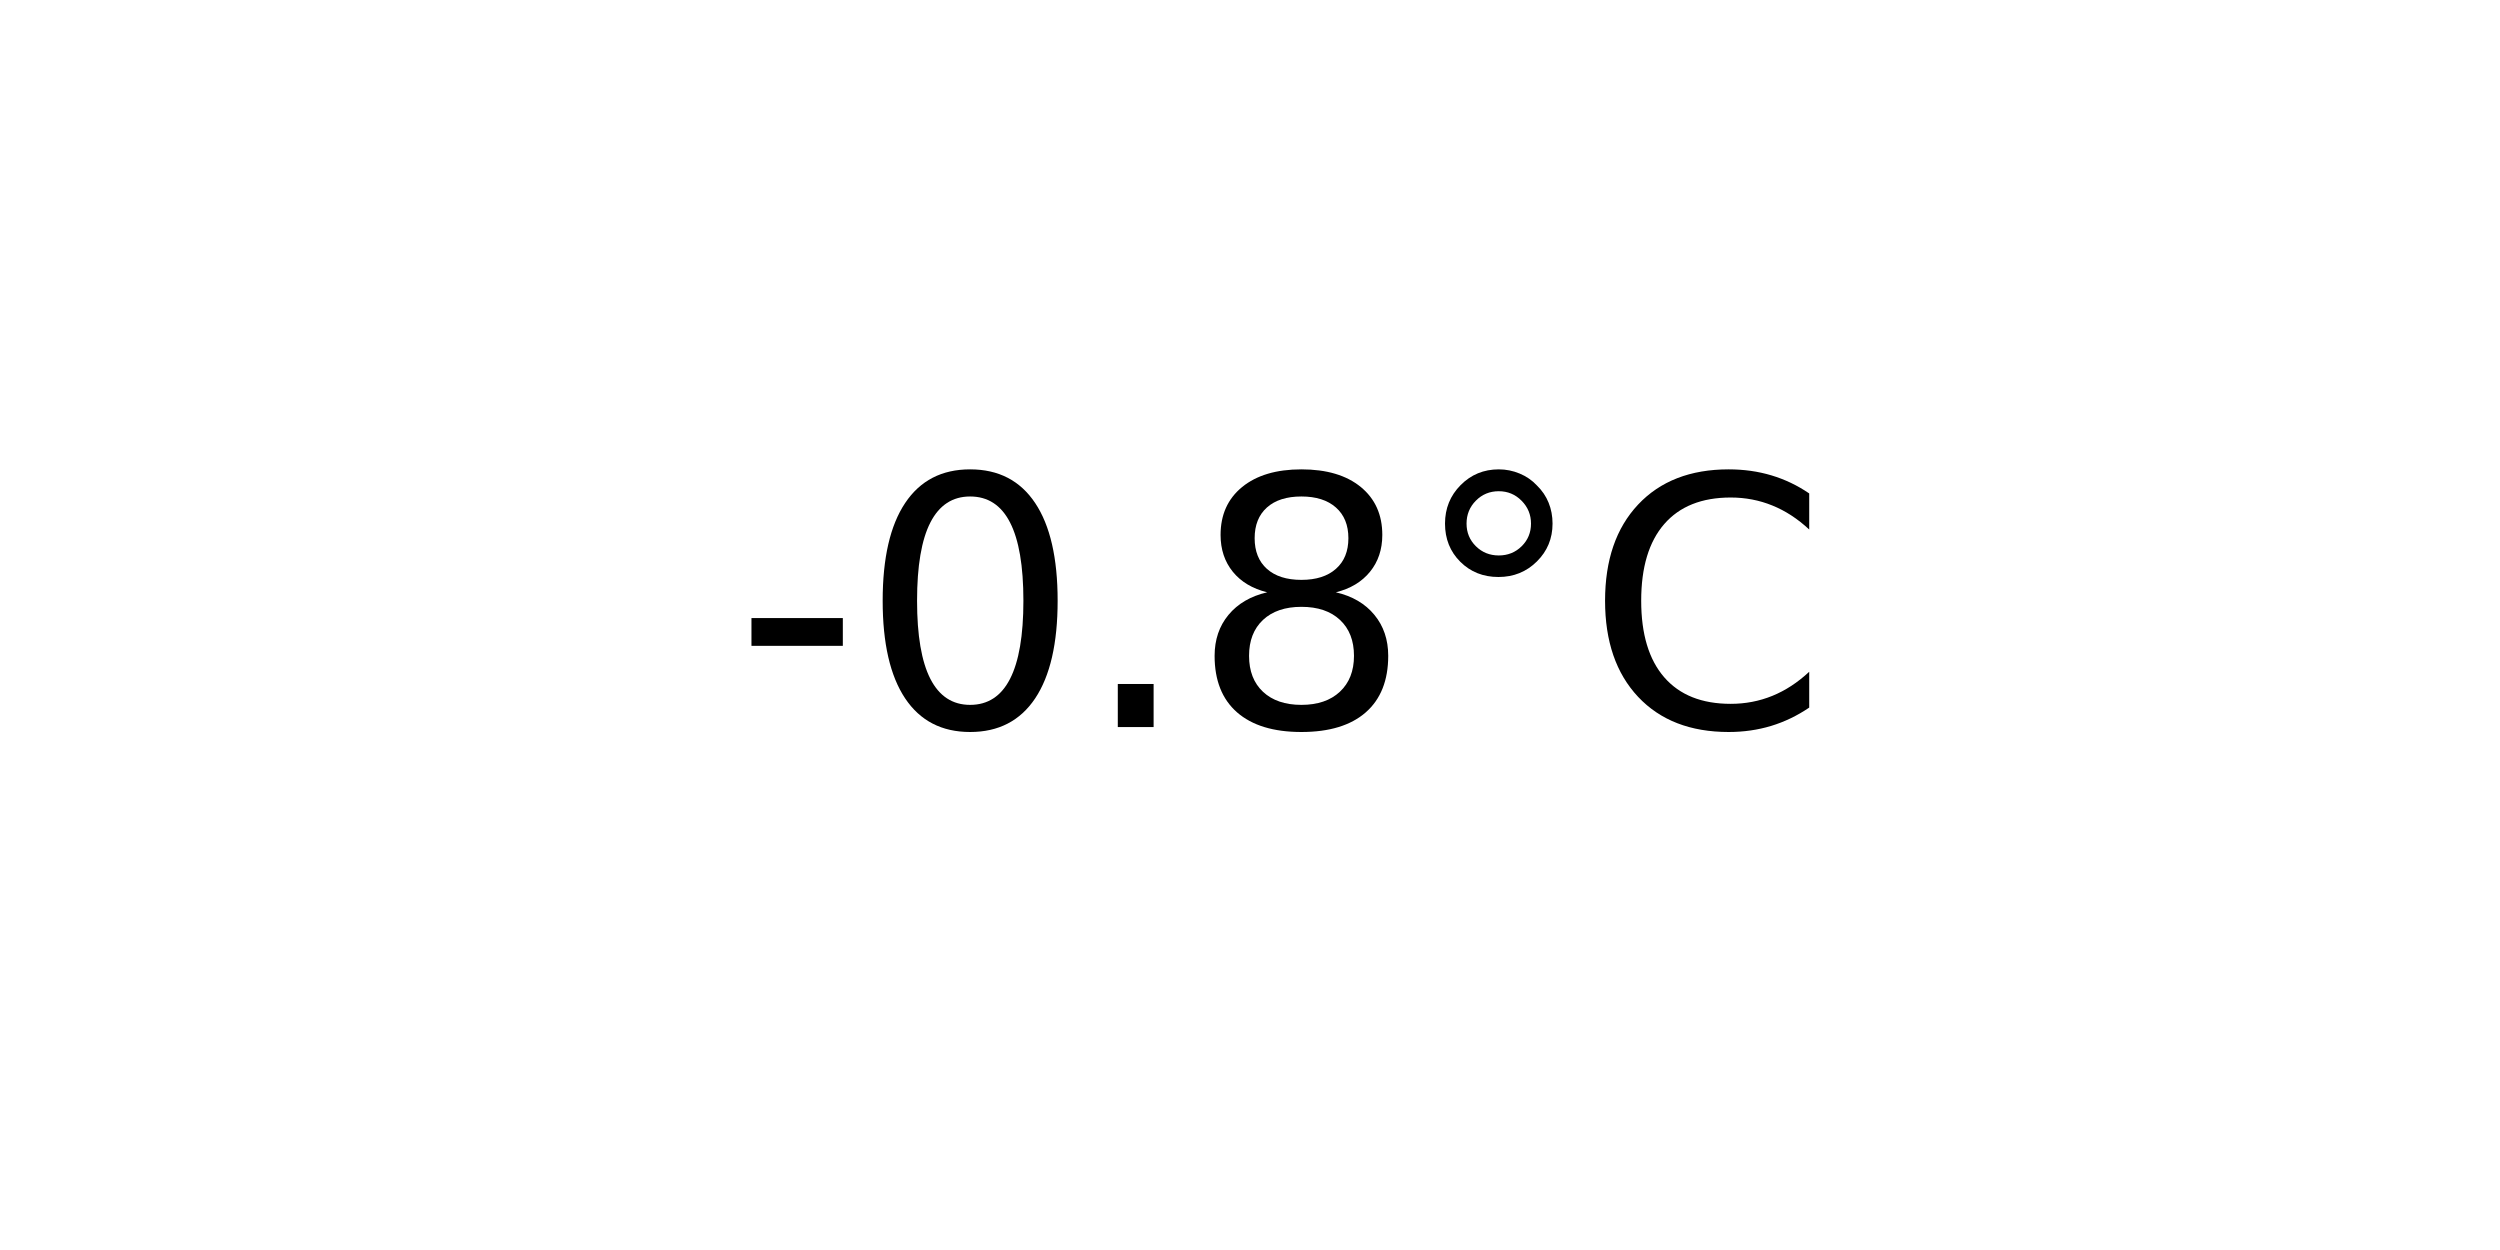
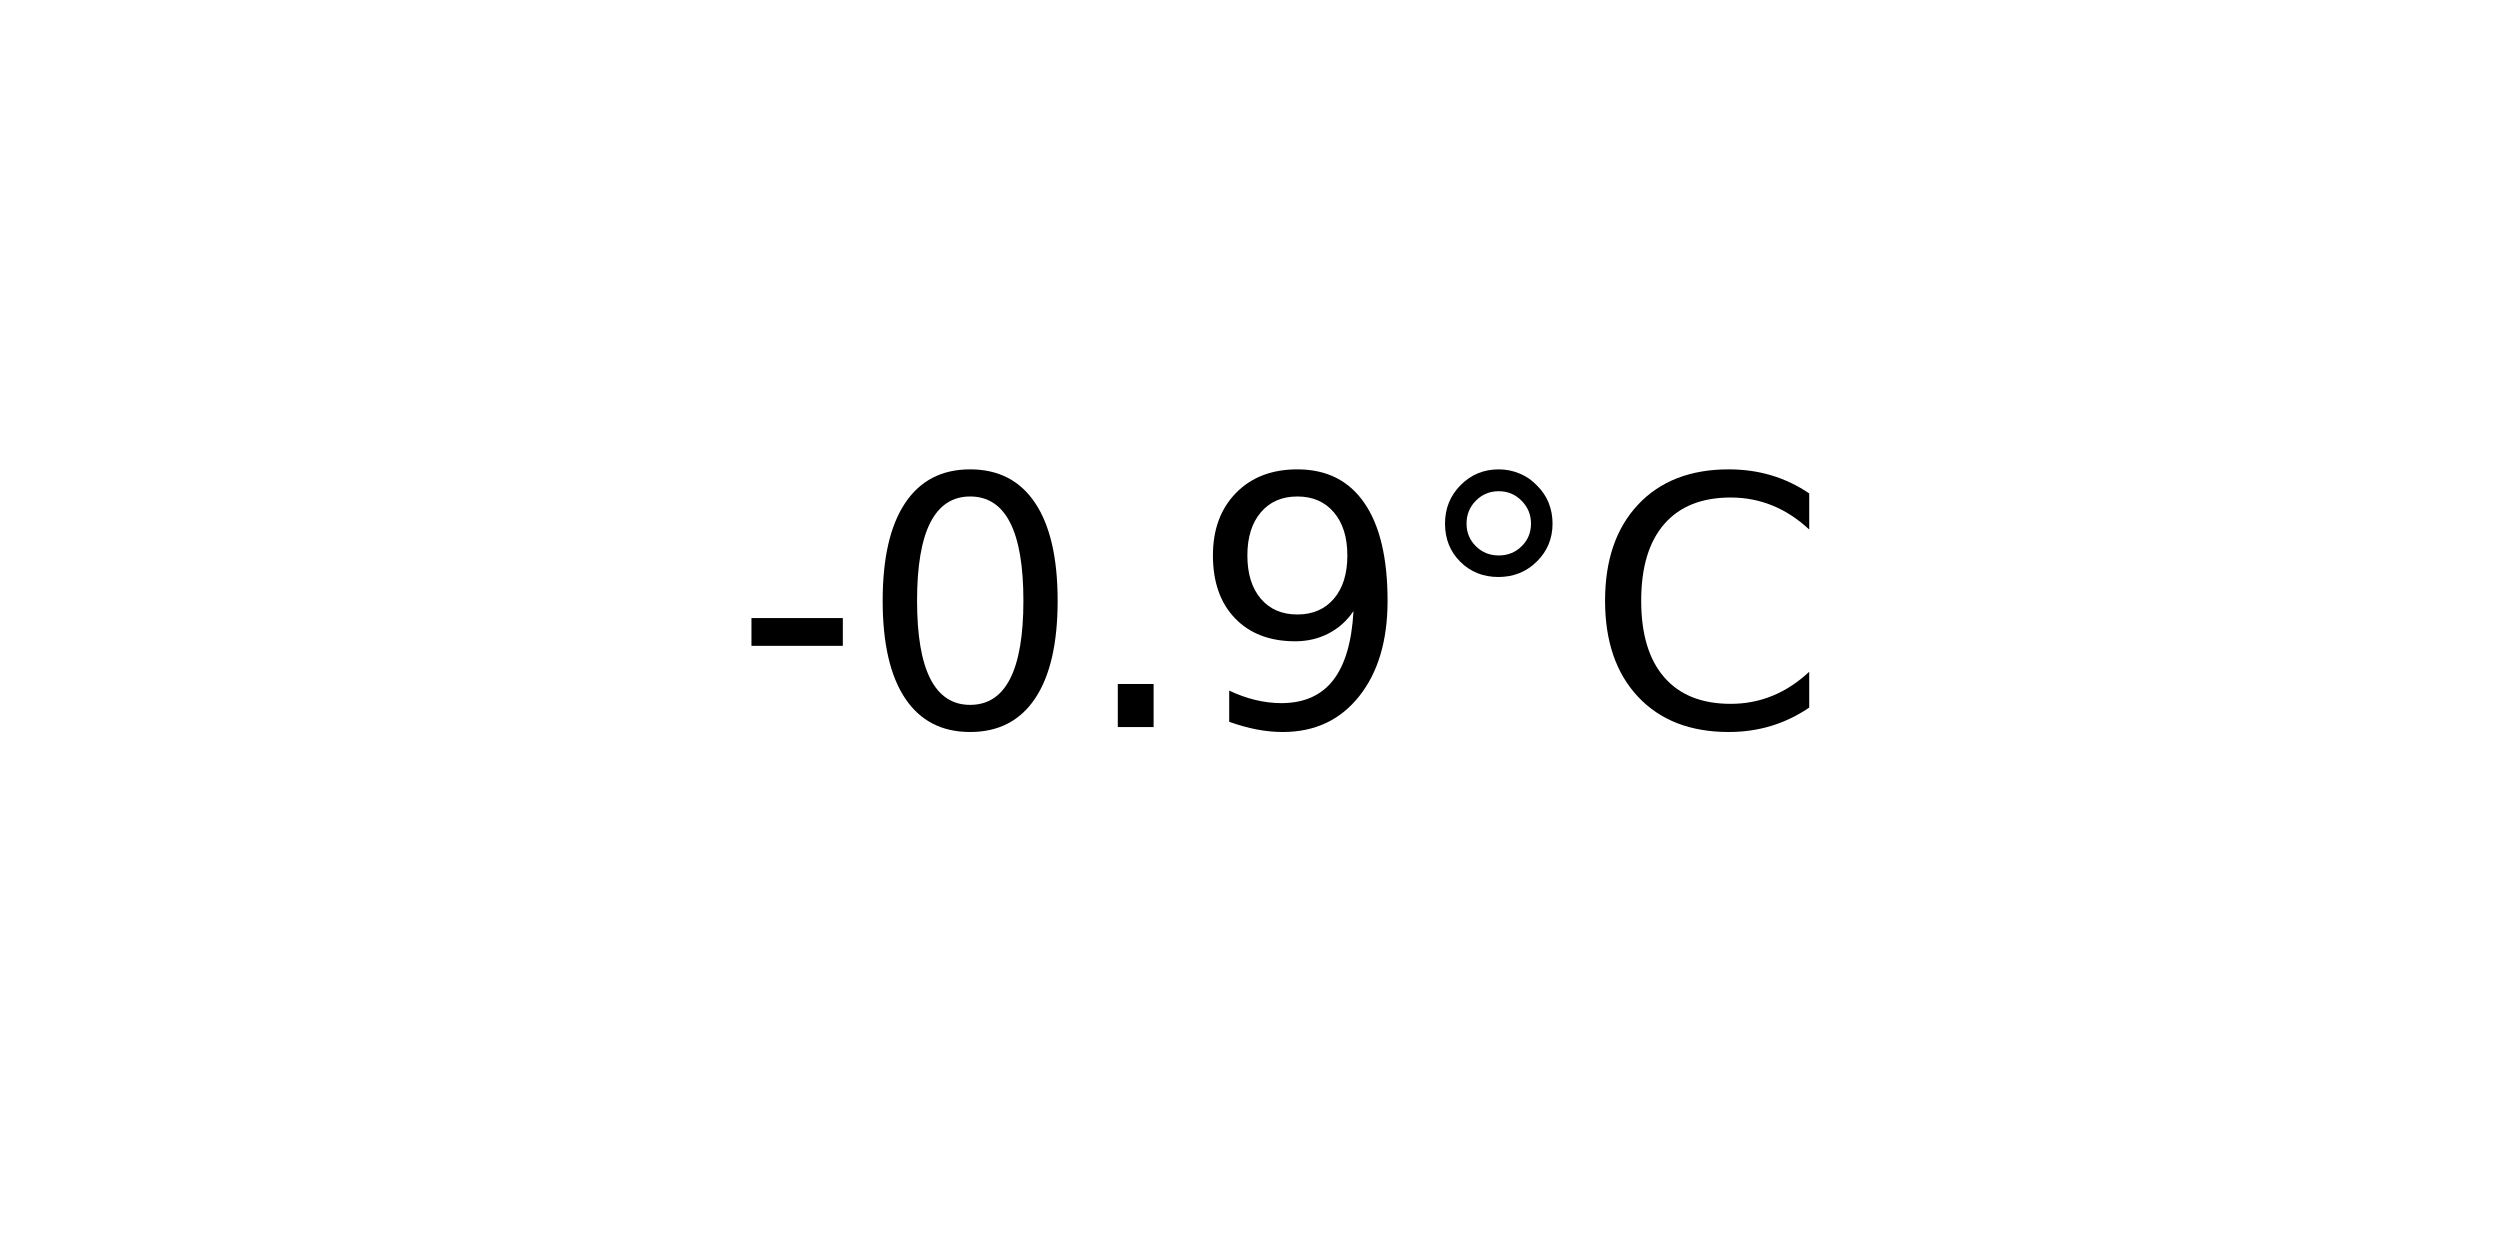
<svg xmlns="http://www.w3.org/2000/svg" xmlns:xlink="http://www.w3.org/1999/xlink" width="72pt" height="36pt" viewBox="0 0 72 36" version="1.1">
  <defs>
    <style type="text/css">*{stroke-linejoin: round; stroke-linecap: butt}</style>
  </defs>
  <g id="figure_1">
    <g id="axes_1">
      <g id="text_1">
        <g transform="translate(21.15312 20.93937) scale(0.1 -0.1)">
          <defs>
            <path id="DejaVuSans-2d" d="M 313 2009  L 1997 2009  L 1997 1497  L 313 1497  L 313 2009  z " transform="scale(0.015625)" />
            <path id="DejaVuSans-30" d="M 2034 4250  Q 1547 4250 1301 3770  Q 1056 3291 1056 2328  Q 1056 1369 1301 889  Q 1547 409 2034 409  Q 2525 409 2770 889  Q 3016 1369 3016 2328  Q 3016 3291 2770 3770  Q 2525 4250 2034 4250  z M 2034 4750  Q 2819 4750 3233 4129  Q 3647 3509 3647 2328  Q 3647 1150 3233 529  Q 2819 -91 2034 -91  Q 1250 -91 836 529  Q 422 1150 422 2328  Q 422 3509 836 4129  Q 1250 4750 2034 4750  z " transform="scale(0.015625)" />
            <path id="DejaVuSans-2e" d="M 684 794  L 1344 794  L 1344 0  L 684 0  L 684 794  z " transform="scale(0.015625)" />
-             <path id="DejaVuSans-38" d="M 2034 2216  Q 1584 2216 1326 1975  Q 1069 1734 1069 1313  Q 1069 891 1326 650  Q 1584 409 2034 409  Q 2484 409 2743 651  Q 3003 894 3003 1313  Q 3003 1734 2745 1975  Q 2488 2216 2034 2216  z M 1403 2484  Q 997 2584 770 2862  Q 544 3141 544 3541  Q 544 4100 942 4425  Q 1341 4750 2034 4750  Q 2731 4750 3128 4425  Q 3525 4100 3525 3541  Q 3525 3141 3298 2862  Q 3072 2584 2669 2484  Q 3125 2378 3379 2068  Q 3634 1759 3634 1313  Q 3634 634 3220 271  Q 2806 -91 2034 -91  Q 1263 -91 848 271  Q 434 634 434 1313  Q 434 1759 690 2068  Q 947 2378 1403 2484  z M 1172 3481  Q 1172 3119 1398 2916  Q 1625 2713 2034 2713  Q 2441 2713 2670 2916  Q 2900 3119 2900 3481  Q 2900 3844 2670 4047  Q 2441 4250 2034 4250  Q 1625 4250 1398 4047  Q 1172 3844 1172 3481  z " transform="scale(0.015625)" />
+             <path id="DejaVuSans-39" d="M 703 97  L 703 672  Q 941 559 1184 500  Q 1428 441 1663 441  Q 2288 441 2617 861  Q 2947 1281 2994 2138  Q 2813 1869 2534 1725  Q 2256 1581 1919 1581  Q 1219 1581 811 2004  Q 403 2428 403 3163  Q 403 3881 828 4315  Q 1253 4750 1959 4750  Q 2769 4750 3195 4129  Q 3622 3509 3622 2328  Q 3622 1225 3098 567  Q 2575 -91 1691 -91  Q 1453 -91 1209 -44  Q 966 3 703 97  z M 1959 2075  Q 2384 2075 2632 2365  Q 2881 2656 2881 3163  Q 2881 3666 2632 3958  Q 2384 4250 1959 4250  Q 1534 4250 1286 3958  Q 1038 3666 1038 3163  Q 1038 2656 1286 2365  Q 1534 2075 1959 2075  z " transform="scale(0.015625)" />
            <path id="DejaVuSans-b0" d="M 1600 4347  Q 1350 4347 1178 4173  Q 1006 4000 1006 3750  Q 1006 3503 1178 3333  Q 1350 3163 1600 3163  Q 1850 3163 2022 3333  Q 2194 3503 2194 3750  Q 2194 3997 2020 4172  Q 1847 4347 1600 4347  z M 1600 4750  Q 1800 4750 1984 4673  Q 2169 4597 2303 4453  Q 2447 4313 2519 4134  Q 2591 3956 2591 3750  Q 2591 3338 2302 3052  Q 2013 2766 1594 2766  Q 1172 2766 890 3047  Q 609 3328 609 3750  Q 609 4169 896 4459  Q 1184 4750 1600 4750  z " transform="scale(0.015625)" />
            <path id="DejaVuSans-43" d="M 4122 4306  L 4122 3641  Q 3803 3938 3442 4084  Q 3081 4231 2675 4231  Q 1875 4231 1450 3742  Q 1025 3253 1025 2328  Q 1025 1406 1450 917  Q 1875 428 2675 428  Q 3081 428 3442 575  Q 3803 722 4122 1019  L 4122 359  Q 3791 134 3420 21  Q 3050 -91 2638 -91  Q 1578 -91 968 557  Q 359 1206 359 2328  Q 359 3453 968 4101  Q 1578 4750 2638 4750  Q 3056 4750 3426 4639  Q 3797 4528 4122 4306  z " transform="scale(0.015625)" />
          </defs>
          <use xlink:href="#DejaVuSans-2d" />
          <use xlink:href="#DejaVuSans-30" x="36.084" />
          <use xlink:href="#DejaVuSans-2e" x="99.707" />
-           <use xlink:href="#DejaVuSans-38" x="131.494" />
+           <use xlink:href="#DejaVuSans-39" x="131.494" />
          <use xlink:href="#DejaVuSans-b0" x="195.117" />
          <use xlink:href="#DejaVuSans-43" x="245.117" />
        </g>
      </g>
    </g>
  </g>
</svg>
